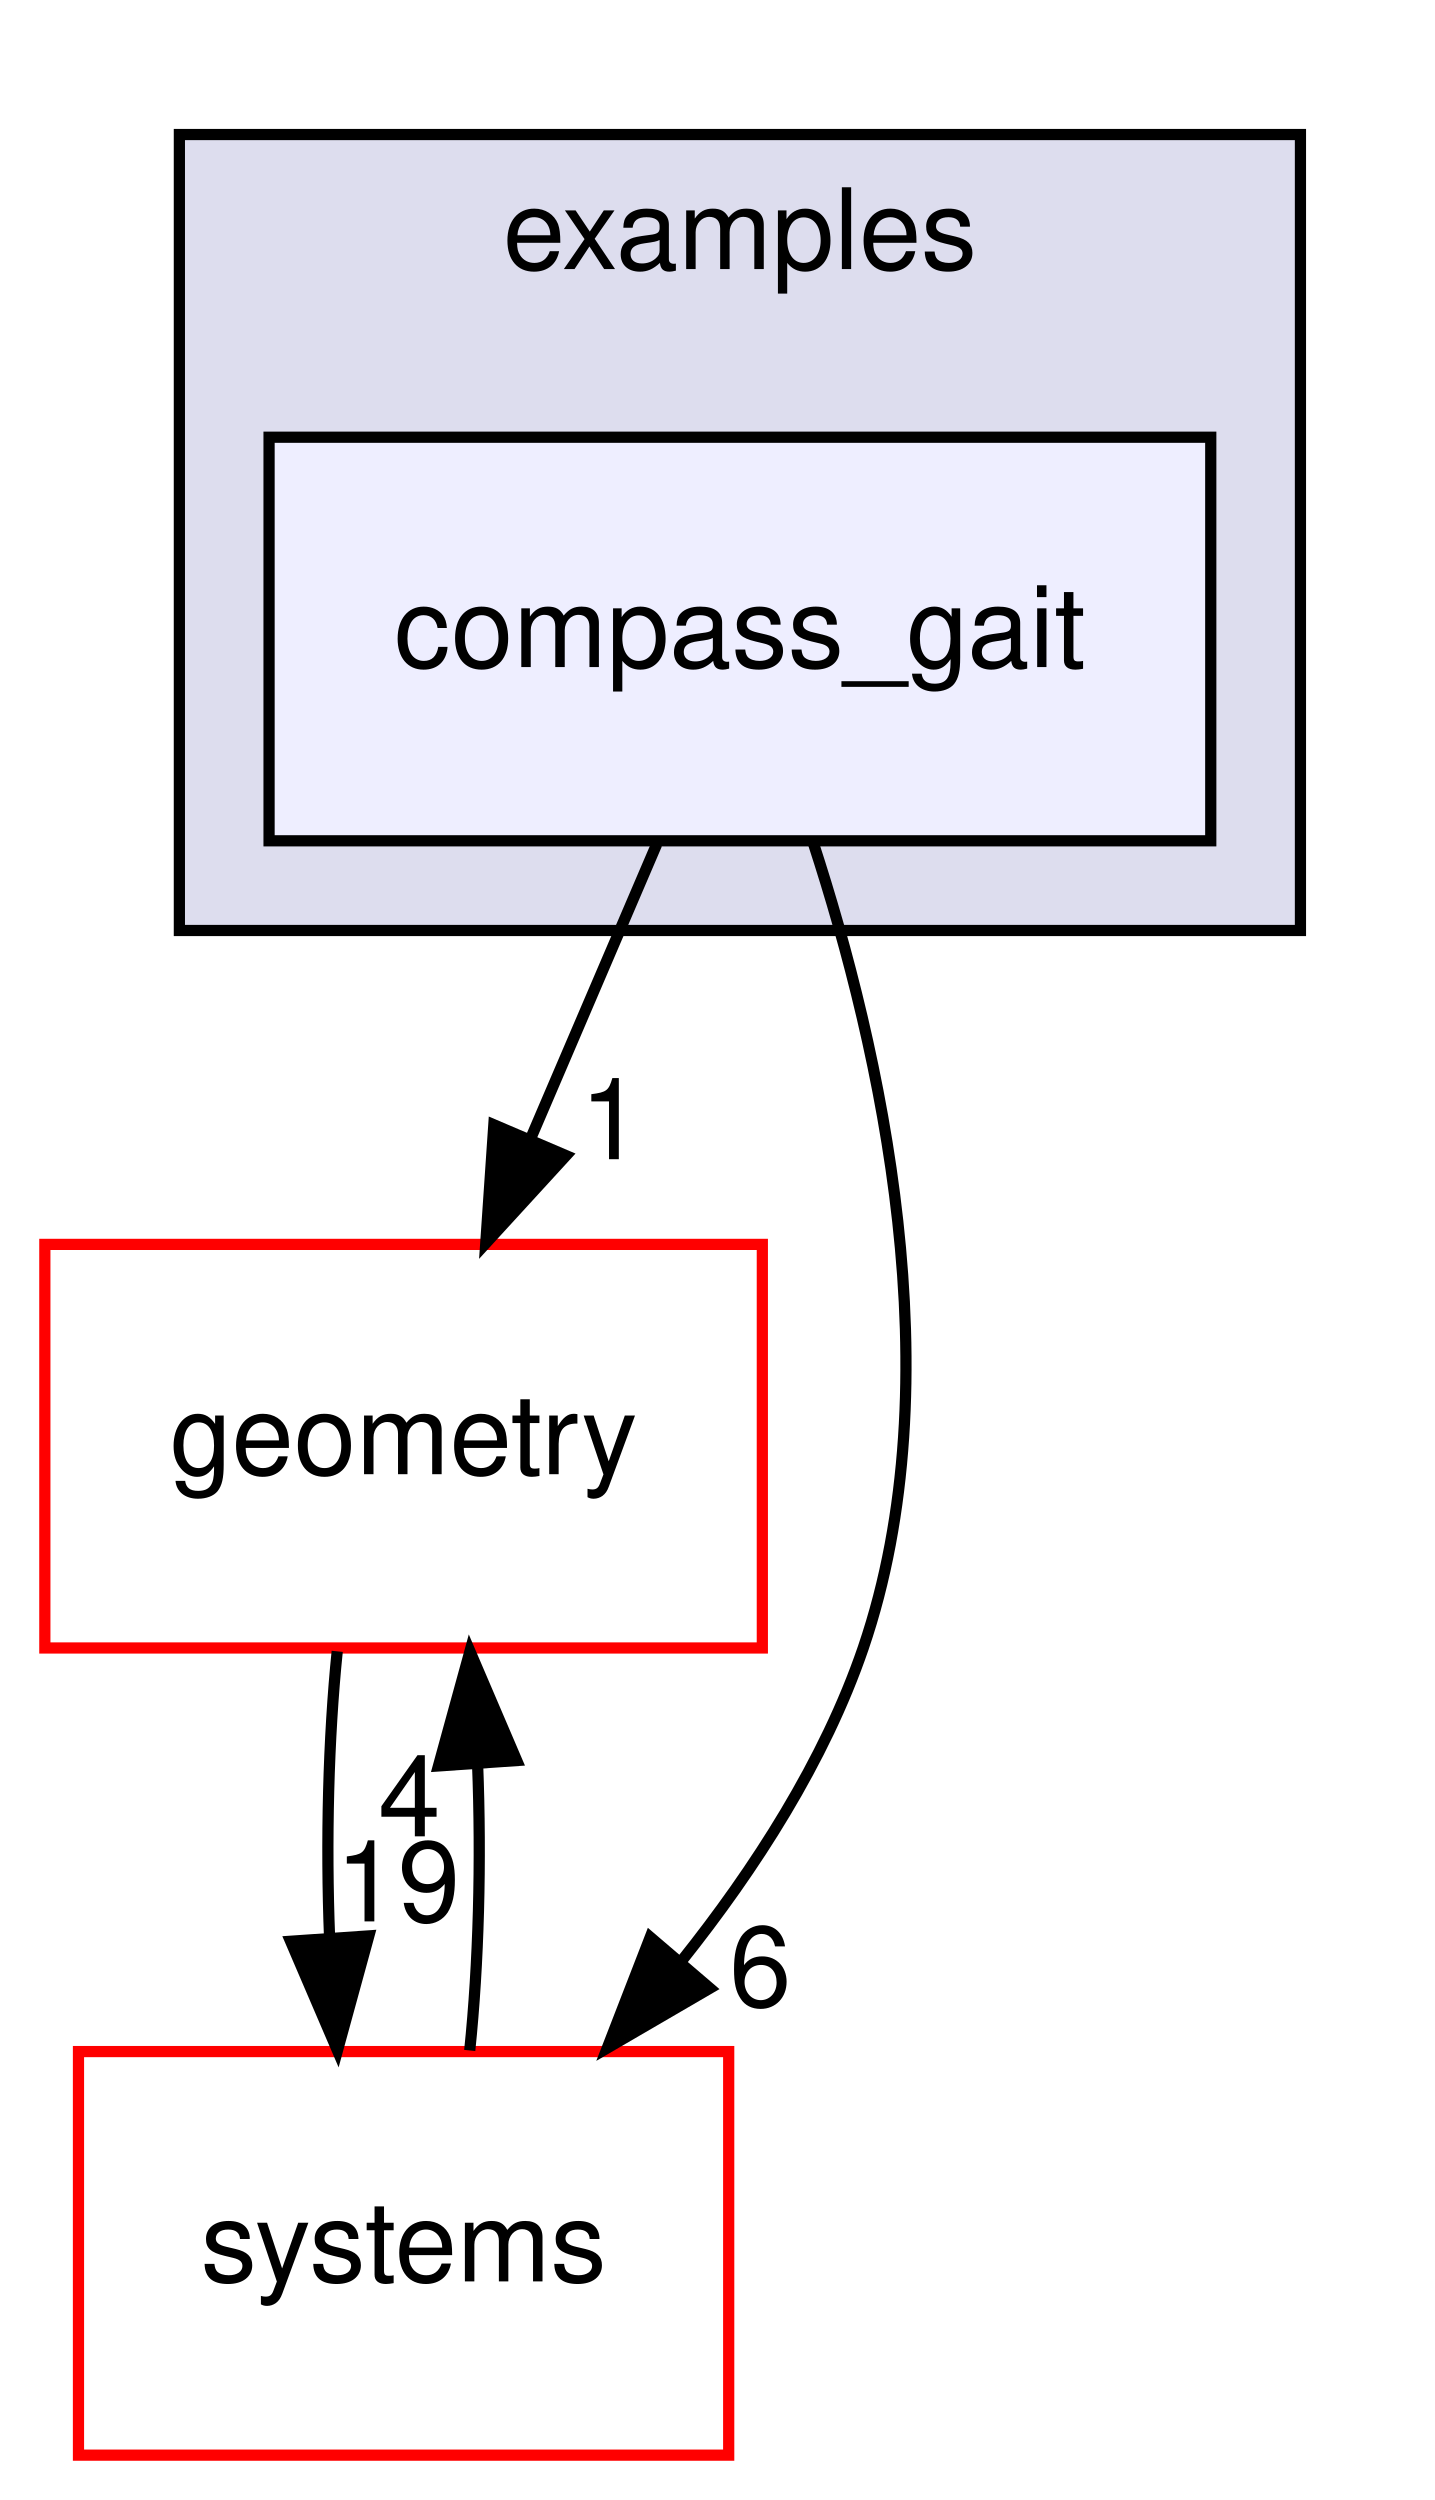
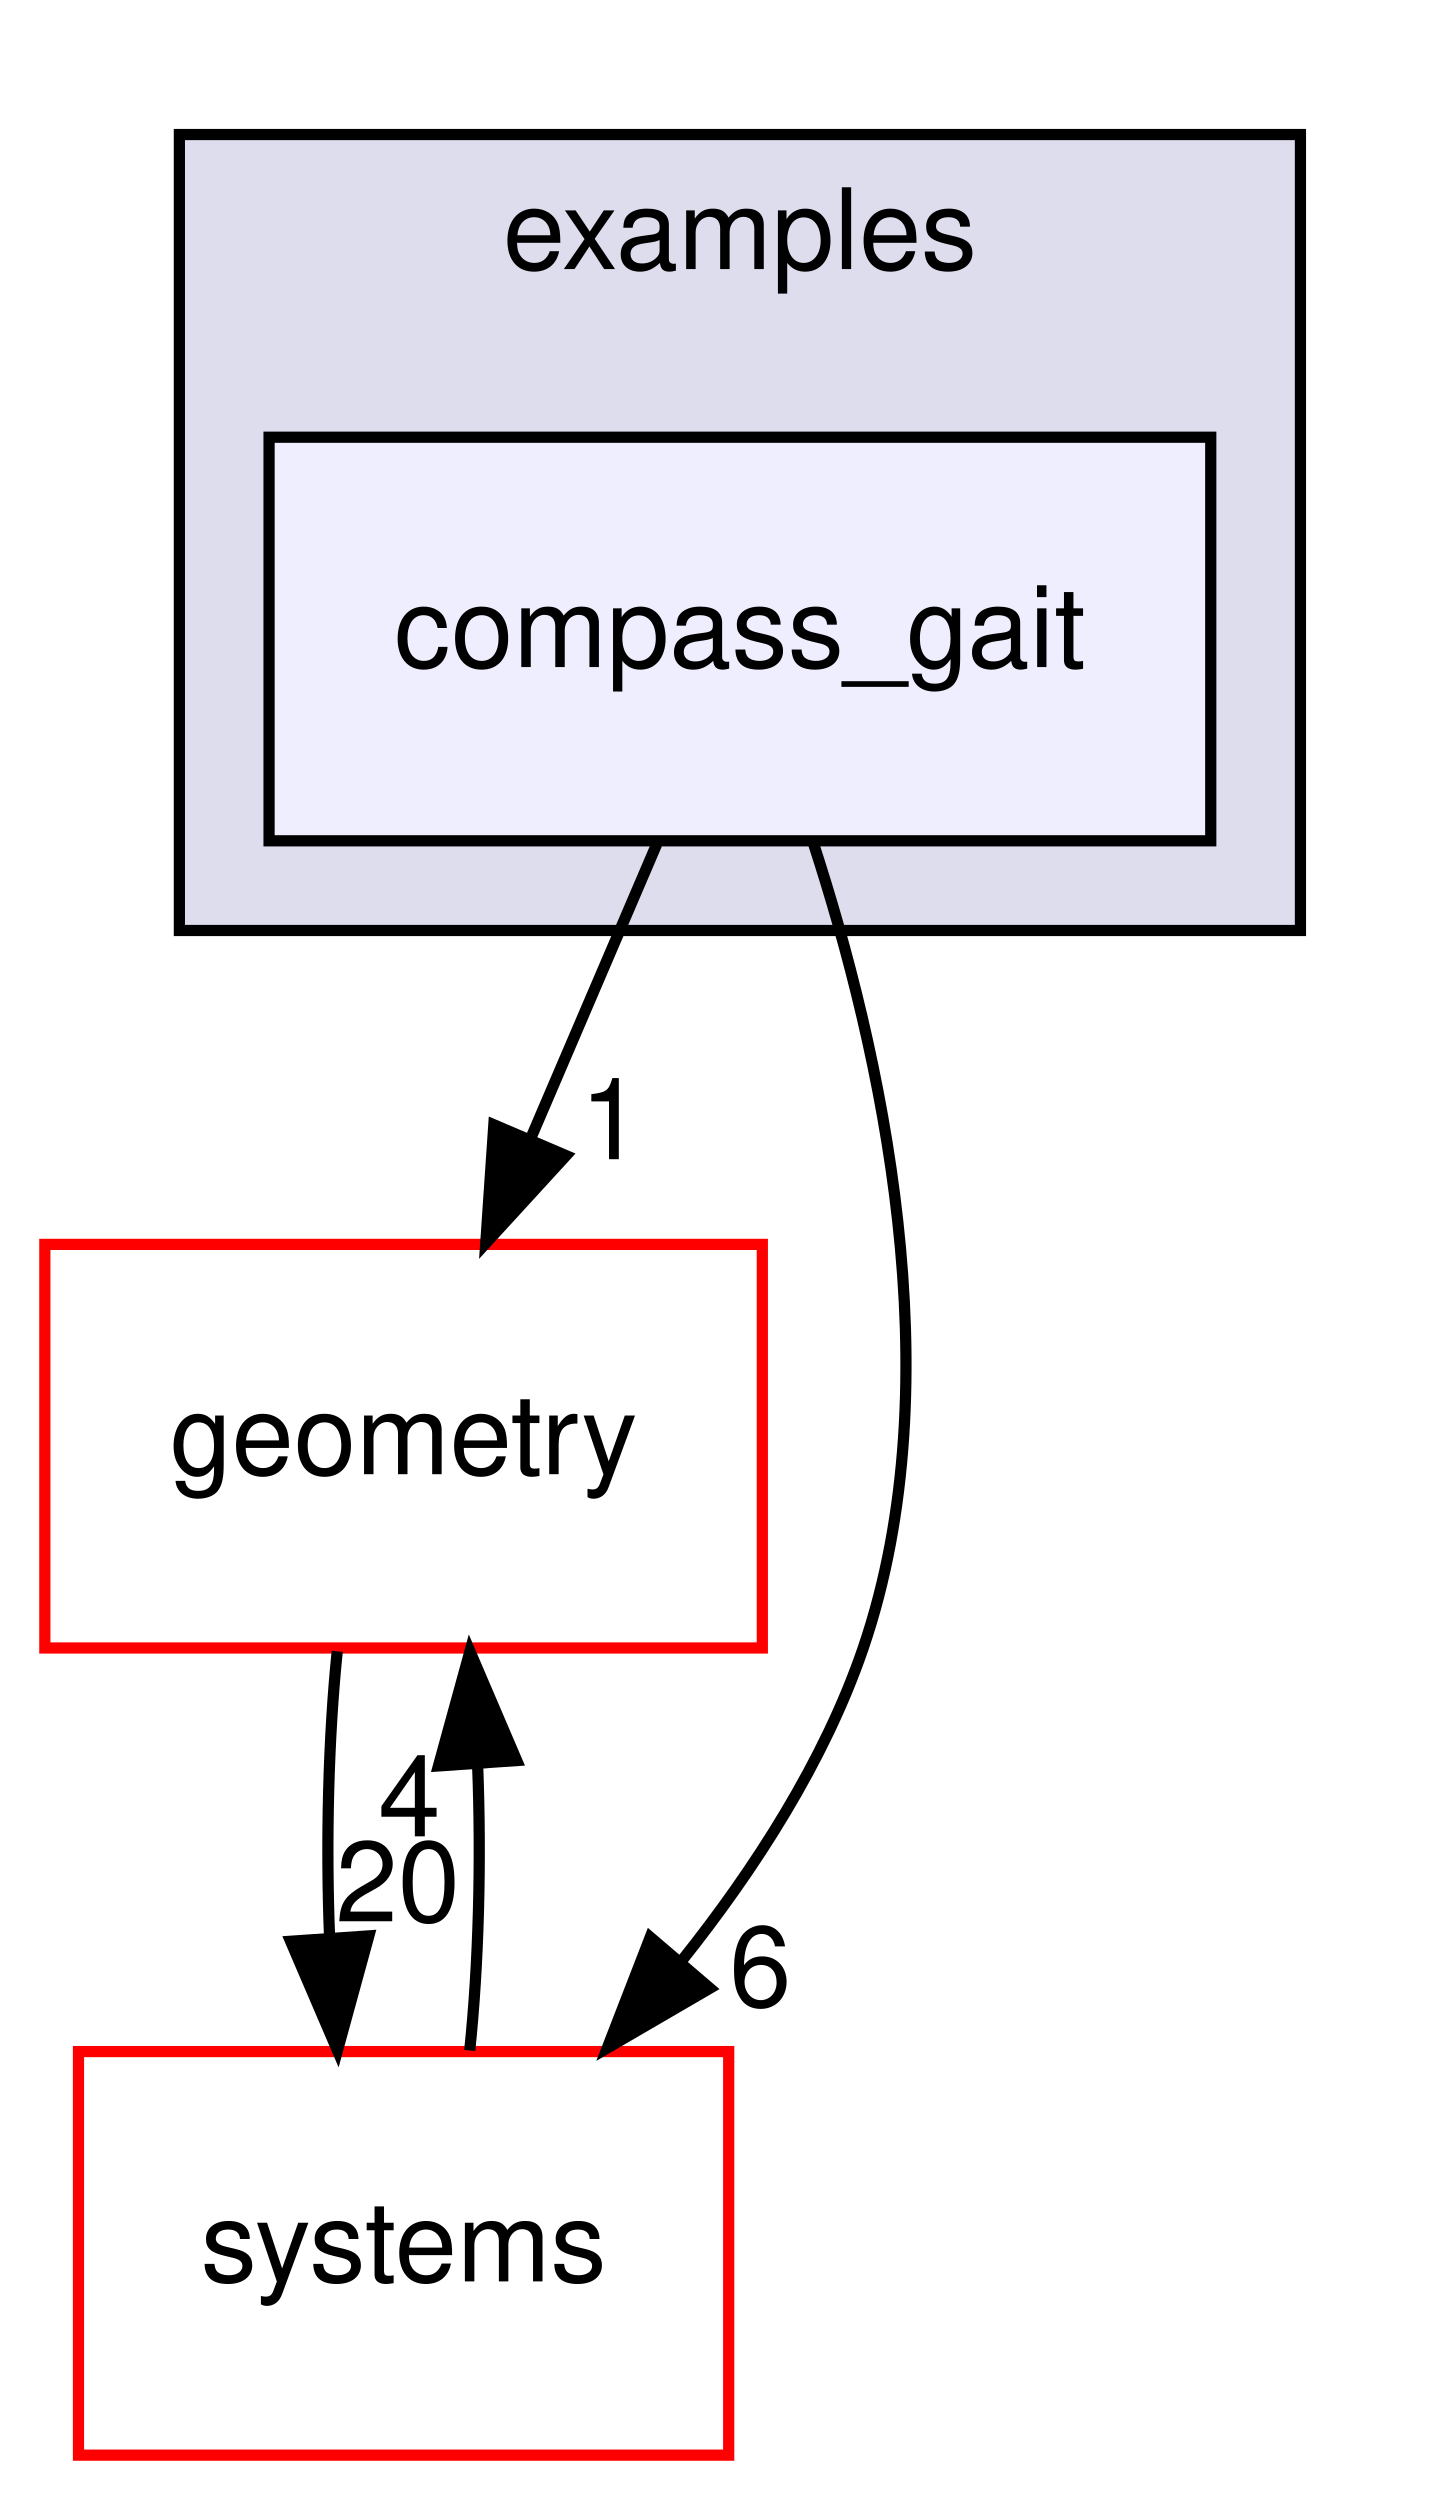
<svg xmlns="http://www.w3.org/2000/svg" xmlns:xlink="http://www.w3.org/1999/xlink" width="128pt" height="223pt" viewBox="0.00 0.00 128.00 223.00">
  <g id="graph0" class="graph" transform="scale(1 1) rotate(0) translate(4 219)">
    <polygon fill="white" stroke="transparent" points="-4,4 -4,-219 124,-219 124,4 -4,4" />
    <g id="clust1" class="cluster">
      <g id="a_clust1">
        <a xlink:href="dir_bf85a0c13984f214f436b2edc519c6dd.html" target="_top" xlink:title="examples">
          <polygon fill="#ddddee" stroke="black" points="12,-136 12,-207 112,-207 112,-136 12,-136" />
          <text text-anchor="middle" x="62" y="-195" font-family="Helvetica,sans-Serif" font-size="10.00">examples</text>
        </a>
      </g>
    </g>
    <g id="node1" class="node">
      <g id="a_node1">
        <a xlink:href="dir_47be7cb145c8f2c349a22ea5364e6acd.html" target="_top" xlink:title="compass_gait">
          <polygon fill="#eeeeff" stroke="black" points="104,-180 20,-180 20,-144 104,-144 104,-180" />
          <text text-anchor="middle" x="62" y="-159.5" font-family="Helvetica,sans-Serif" font-size="10.00">compass_gait</text>
        </a>
      </g>
    </g>
    <g id="node2" class="node">
      <g id="a_node2">
        <a xlink:href="dir_d739e095b49d8b72164589d00310017d.html" target="_top" xlink:title="geometry">
          <polygon fill="white" stroke="red" points="64,-108 0,-108 0,-72 64,-72 64,-108" />
          <text text-anchor="middle" x="32" y="-87.5" font-family="Helvetica,sans-Serif" font-size="10.00">geometry</text>
        </a>
      </g>
    </g>
    <g id="edge1" class="edge">
      <path fill="none" stroke="black" d="M54.58,-143.7C51.21,-135.81 47.13,-126.3 43.38,-117.55" />
      <polygon fill="black" stroke="black" points="46.49,-115.92 39.33,-108.1 40.05,-118.67 46.49,-115.92" />
      <g id="a_edge1-headlabel">
        <a xlink:href="dir_000022_000040.html" target="_top" xlink:title="1">
          <text text-anchor="middle" x="50.51" y="-115.6" font-family="Helvetica,sans-Serif" font-size="10.00">1</text>
        </a>
      </g>
    </g>
    <g id="node3" class="node">
      <g id="a_node3">
        <a xlink:href="dir_b7a0e33b407baa23d8a077e33033c988.html" target="_top" xlink:title="systems">
          <polygon fill="white" stroke="red" points="61,-36 3,-36 3,0 61,0 61,-36" />
          <text text-anchor="middle" x="32" y="-15.5" font-family="Helvetica,sans-Serif" font-size="10.00">systems</text>
        </a>
      </g>
    </g>
    <g id="edge2" class="edge">
      <path fill="none" stroke="black" d="M68.55,-143.8C74.5,-125.53 81.2,-96.01 73,-72 69.56,-61.93 63.34,-52.28 56.77,-44.05" />
      <polygon fill="black" stroke="black" points="59.32,-41.65 50.17,-36.32 54,-46.2 59.32,-41.65" />
      <g id="a_edge2-headlabel">
        <a xlink:href="dir_000022_000088.html" target="_top" xlink:title="6">
          <text text-anchor="middle" x="63.82" y="-40.04" font-family="Helvetica,sans-Serif" font-size="10.00">6</text>
        </a>
      </g>
    </g>
    <g id="edge3" class="edge">
      <path fill="none" stroke="black" d="M26.08,-71.7C25.29,-63.98 25.06,-54.71 25.4,-46.11" />
      <polygon fill="black" stroke="black" points="28.9,-46.32 26.1,-36.1 21.92,-45.84 28.9,-46.32" />
      <g id="a_edge3-headlabel">
-         <a xlink:href="dir_000040_000088.html" target="_top" xlink:title="19">
-           <text text-anchor="middle" x="31.48" y="-47.61" font-family="Helvetica,sans-Serif" font-size="10.00">19</text>
+         <a xlink:href="dir_000040_000088.html" target="_top" xlink:title="20">
+           <text text-anchor="middle" x="31.48" y="-47.61" font-family="Helvetica,sans-Serif" font-size="10.00">20</text>
        </a>
      </g>
    </g>
    <g id="edge4" class="edge">
      <path fill="none" stroke="black" d="M37.9,-36.1C38.7,-43.79 38.94,-53.05 38.6,-61.67" />
      <polygon fill="black" stroke="black" points="35.11,-61.48 37.92,-71.7 42.09,-61.96 35.11,-61.48" />
      <g id="a_edge4-headlabel">
        <a xlink:href="dir_000088_000040.html" target="_top" xlink:title="4">
          <text text-anchor="middle" x="32.52" y="-55.2" font-family="Helvetica,sans-Serif" font-size="10.00">4</text>
        </a>
      </g>
    </g>
  </g>
</svg>
